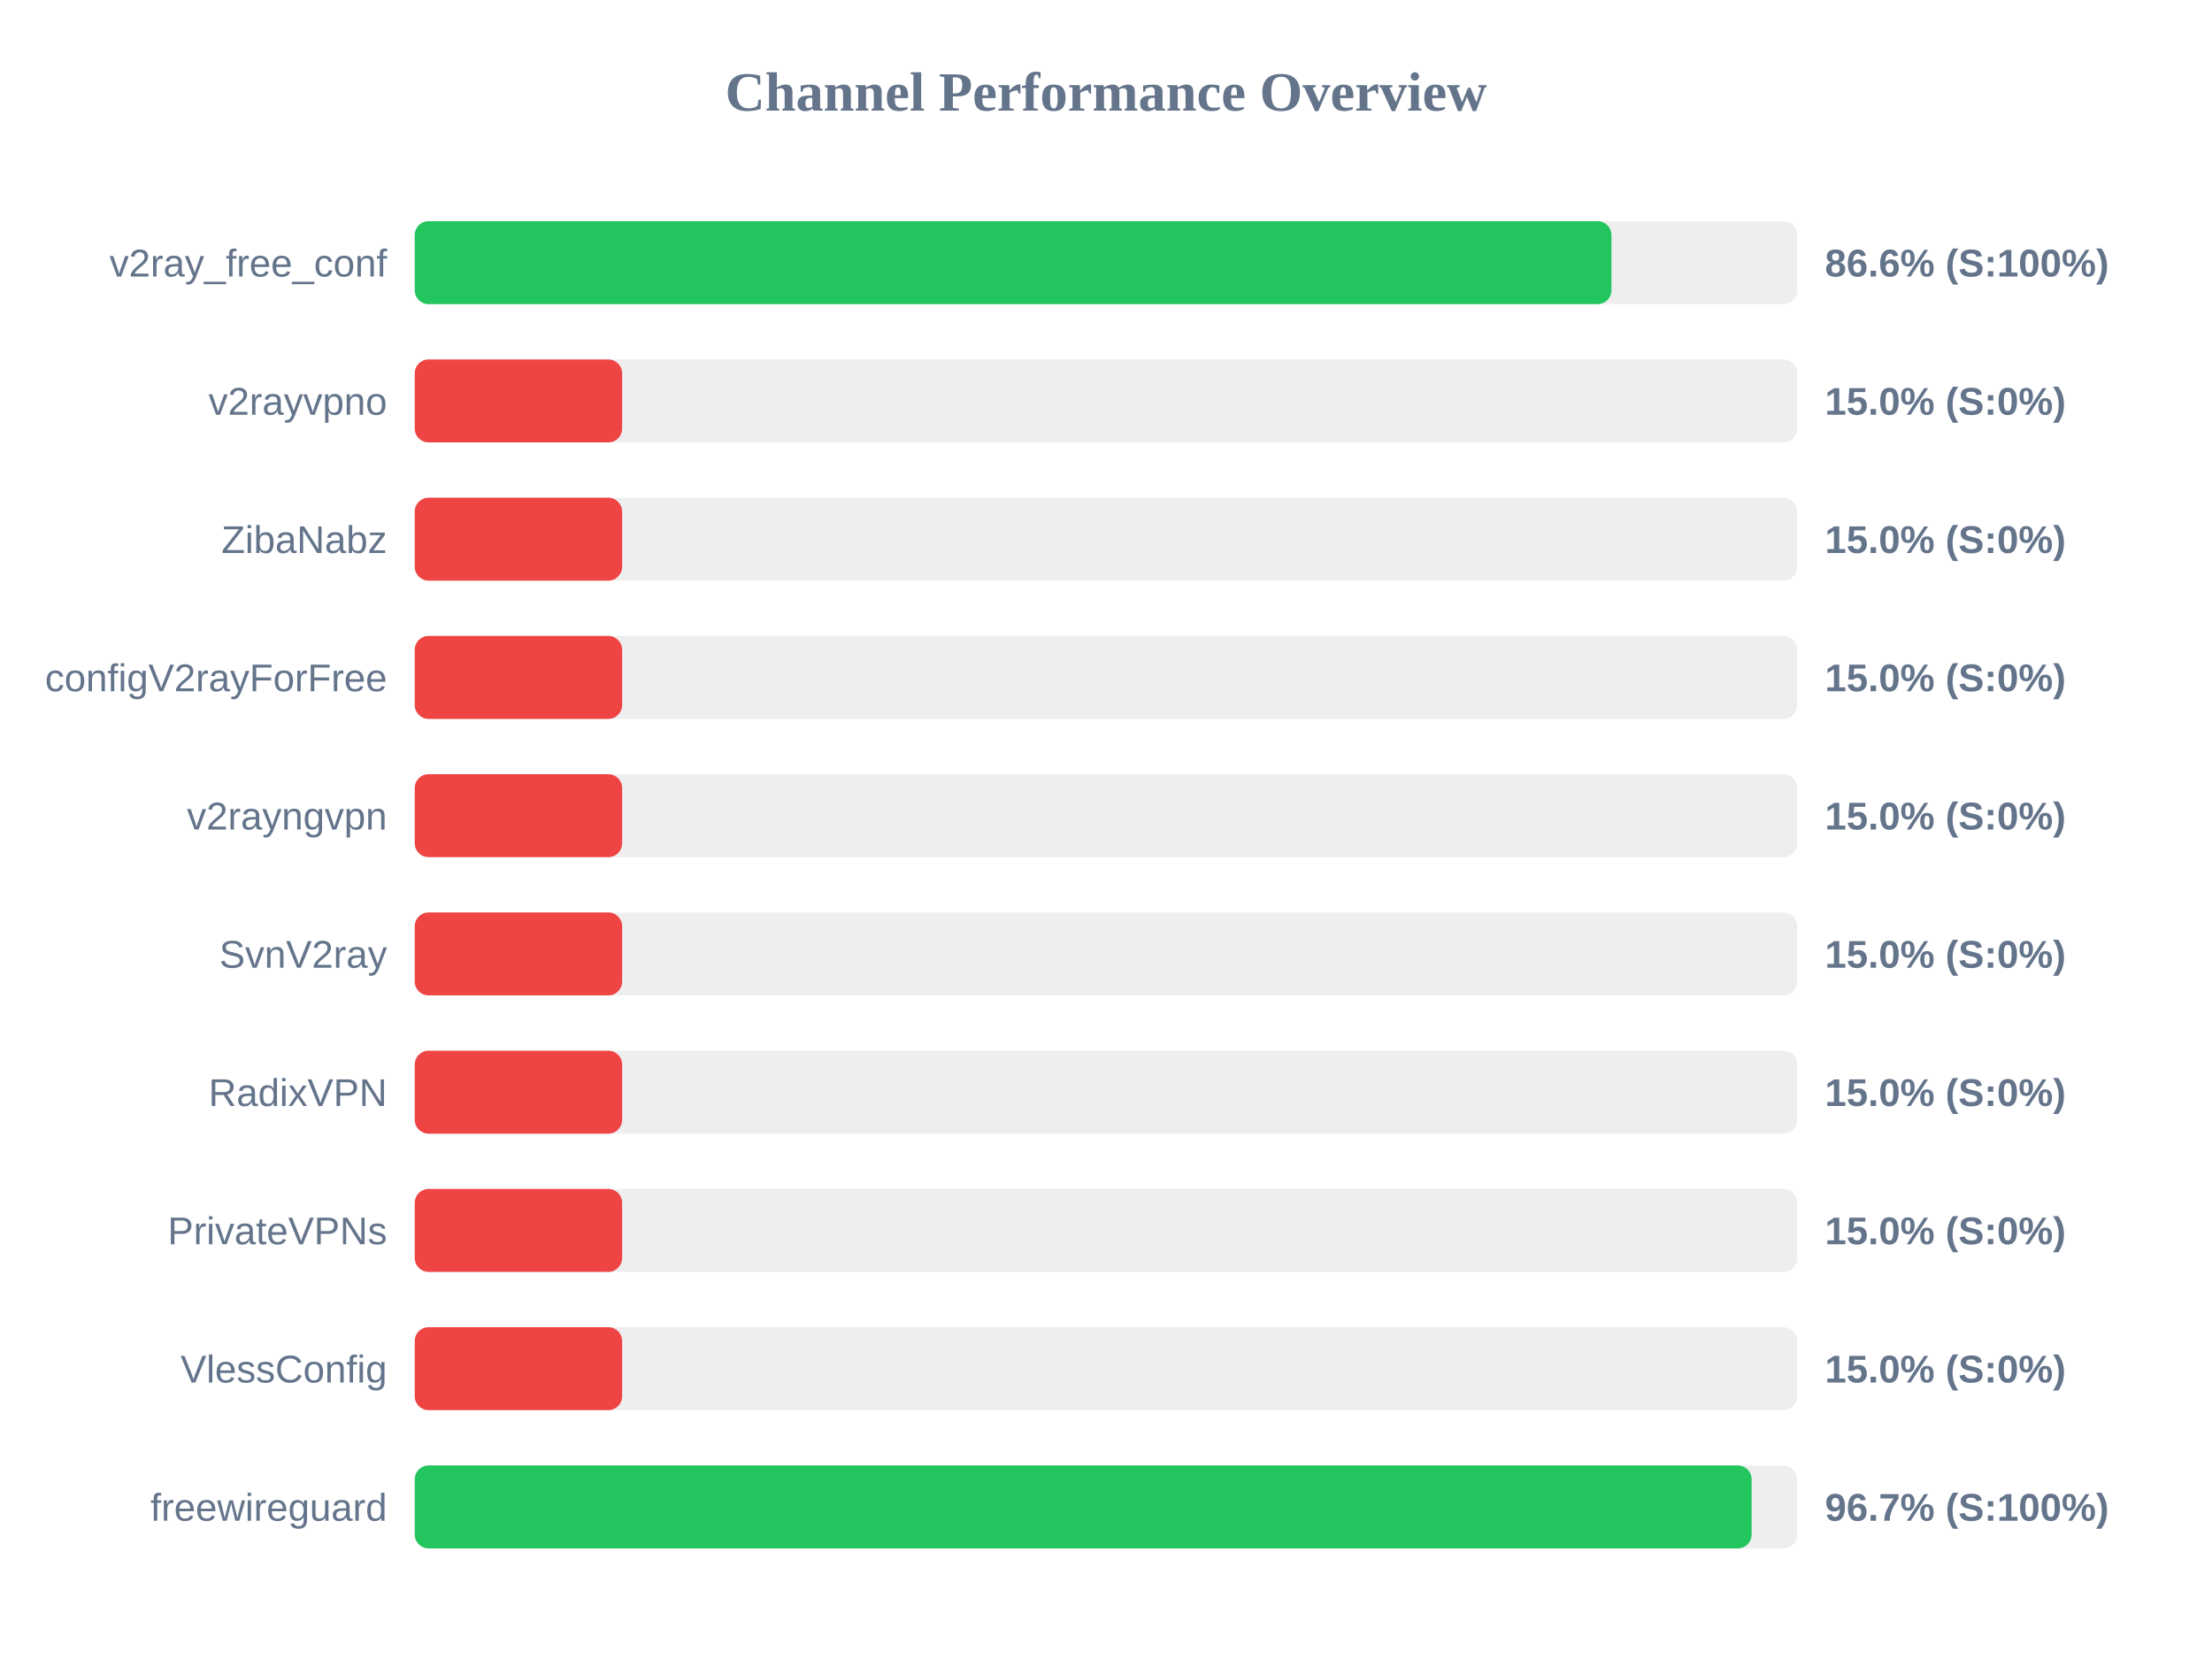
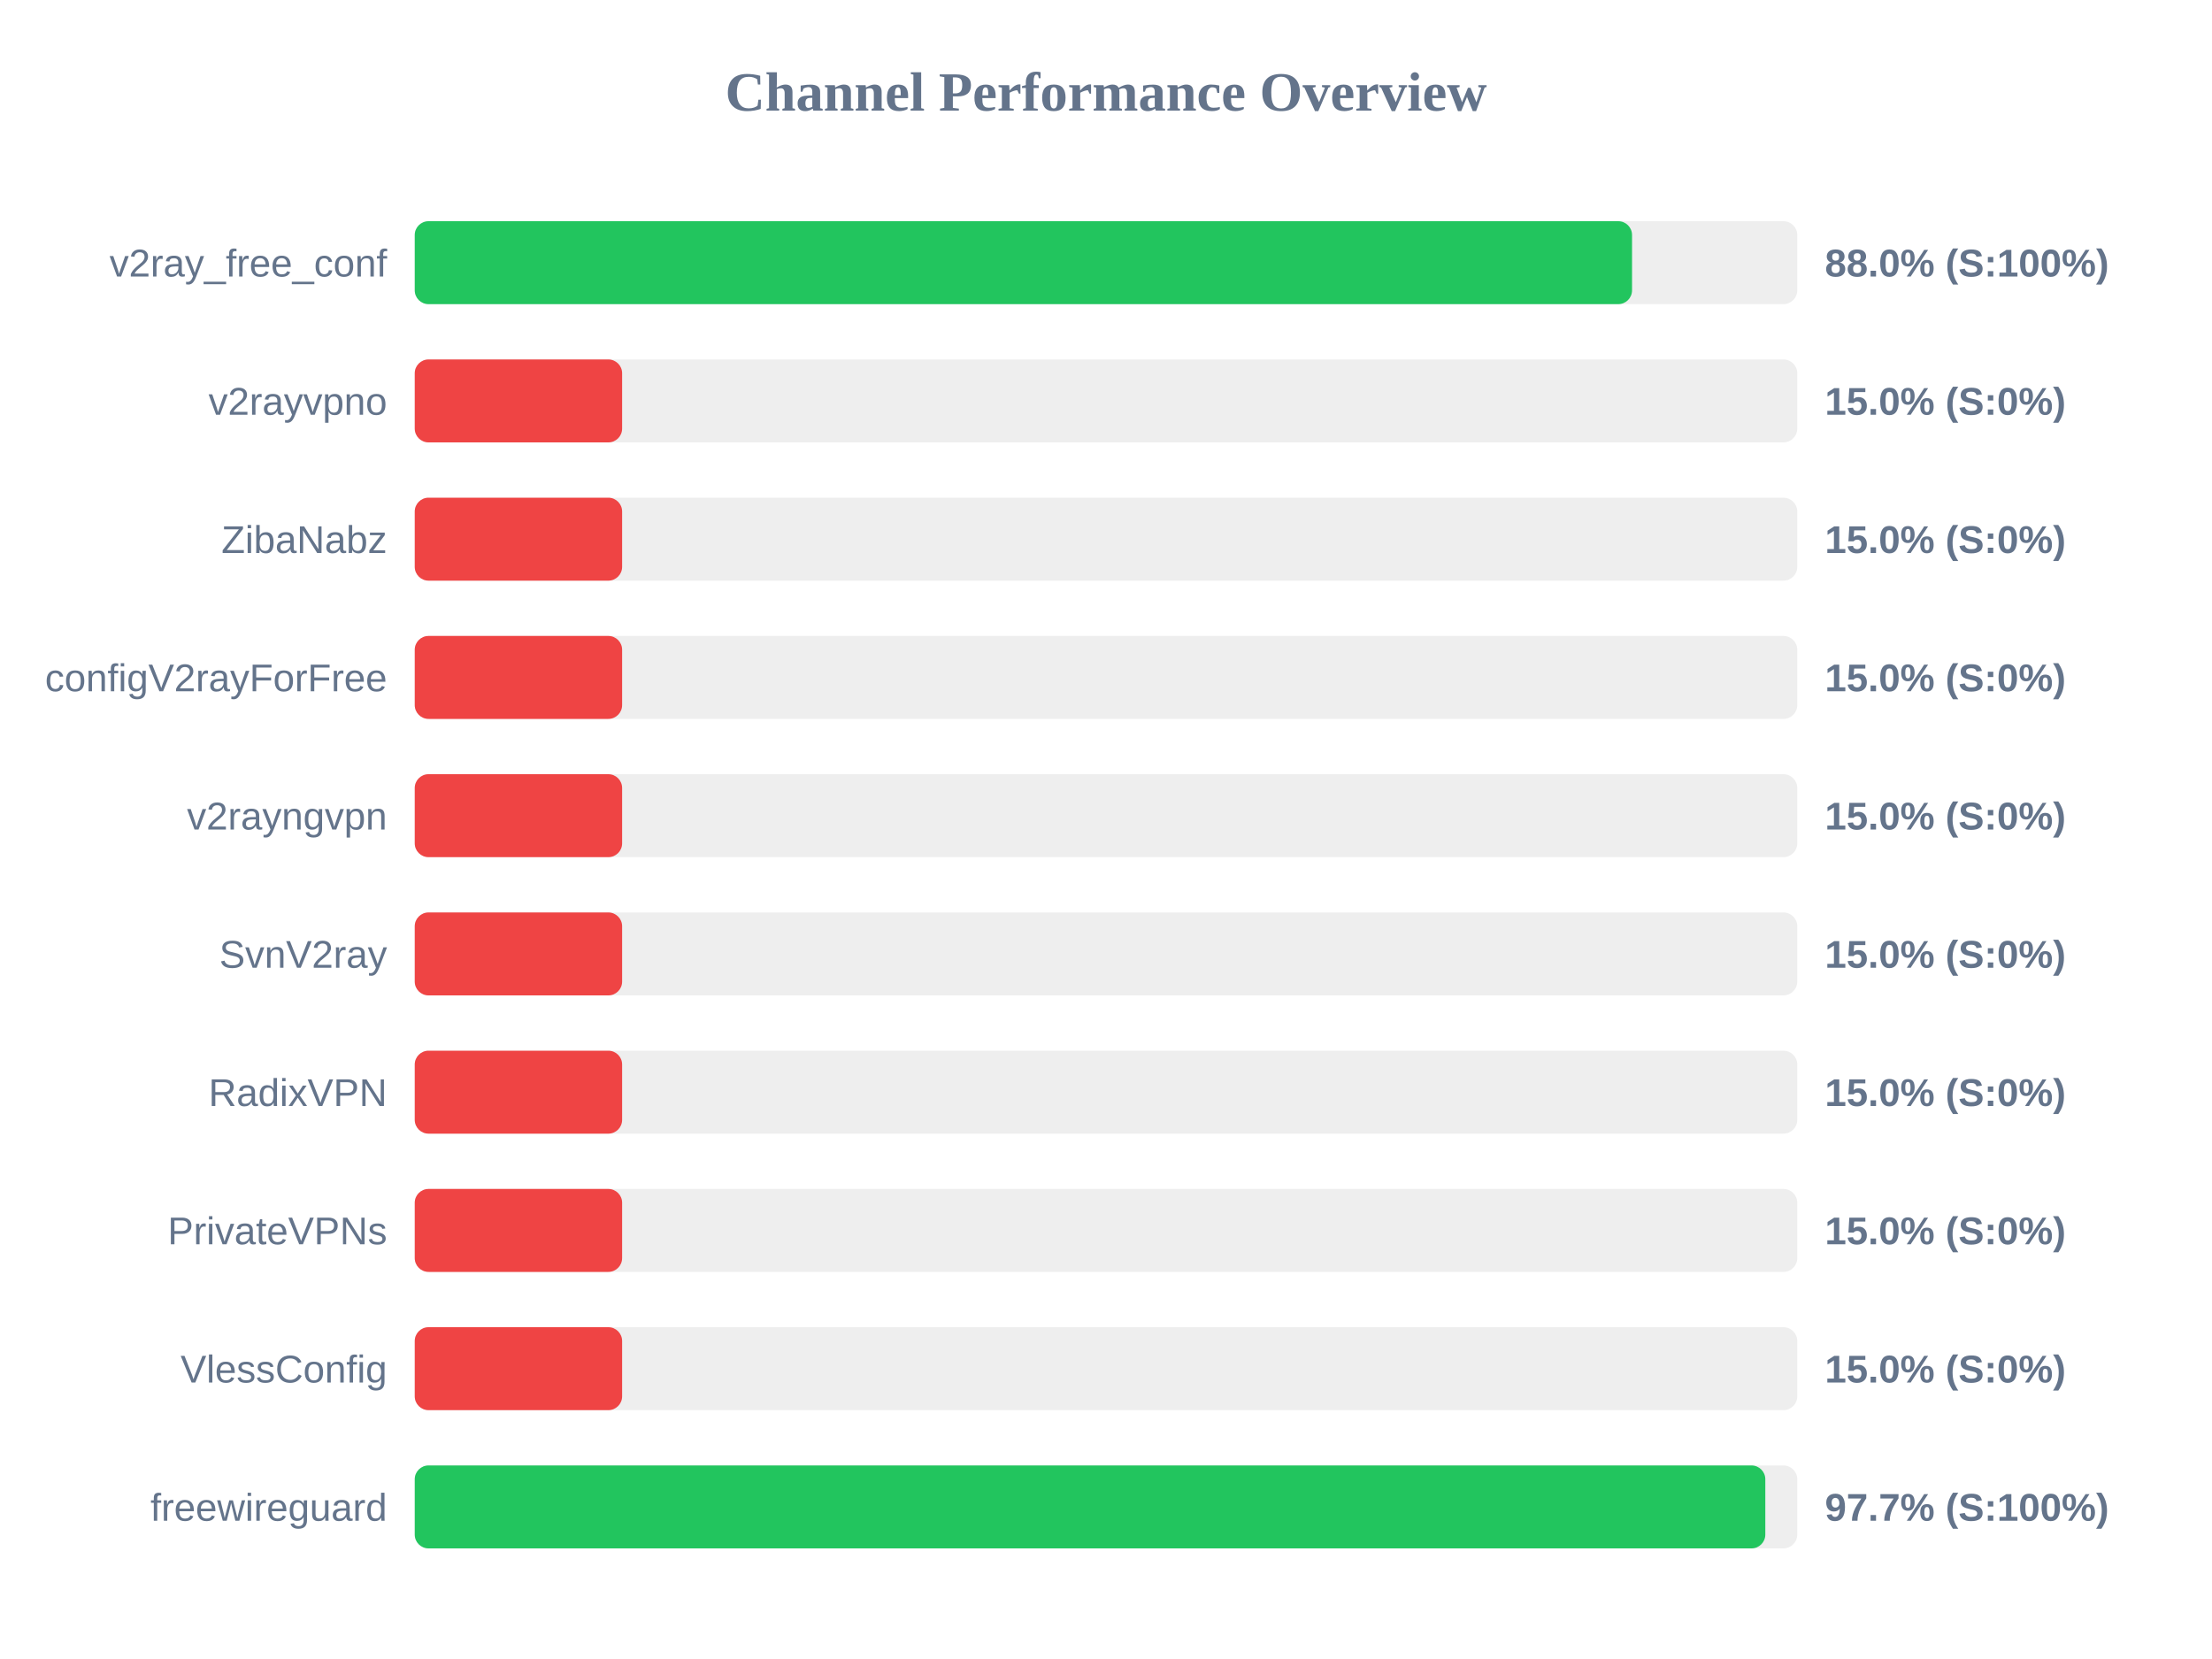
<svg xmlns="http://www.w3.org/2000/svg" width="800" height="600" version="1.1">
  <style>
        .row { font: 14px Arial; fill: #64748b; }
        .score { font: bold 14px Arial; fill: #64748b; }
    </style>
  <text x="400" y="40" text-anchor="middle" font-size="20px" font-weight="bold" fill="#64748b">Channel Performance Overview</text>
  <rect x="150" y="80" width="500" height="30" fill="#eee" rx="5" />
-   <rect x="150" y="80" width="432.8" height="30" fill="#22c55e" rx="5" />
+   <rect x="150" y="80" width="440.25" height="30" fill="#22c55e" rx="5" />
  <text x="140" y="100" text-anchor="end" class="row">v2ray_free_conf</text>
-   <text x="660" y="100" text-anchor="start" class="score">86.6% (S:100%)</text>
+   <text x="660" y="100" text-anchor="start" class="score">88.0% (S:100%)</text>
  <rect x="150" y="130" width="500" height="30" fill="#eee" rx="5" />
  <rect x="150" y="130" width="75.0" height="30" fill="#ef4444" rx="5" />
  <text x="140" y="150" text-anchor="end" class="row">v2rayvpno</text>
  <text x="660" y="150" text-anchor="start" class="score">15.0% (S:0%)</text>
  <rect x="150" y="180" width="500" height="30" fill="#eee" rx="5" />
  <rect x="150" y="180" width="75.0" height="30" fill="#ef4444" rx="5" />
  <text x="140" y="200" text-anchor="end" class="row">ZibaNabz</text>
  <text x="660" y="200" text-anchor="start" class="score">15.0% (S:0%)</text>
  <rect x="150" y="230" width="500" height="30" fill="#eee" rx="5" />
  <rect x="150" y="230" width="75.0" height="30" fill="#ef4444" rx="5" />
  <text x="140" y="250" text-anchor="end" class="row">configV2rayForFree</text>
  <text x="660" y="250" text-anchor="start" class="score">15.0% (S:0%)</text>
  <rect x="150" y="280" width="500" height="30" fill="#eee" rx="5" />
  <rect x="150" y="280" width="75.0" height="30" fill="#ef4444" rx="5" />
  <text x="140" y="300" text-anchor="end" class="row">v2rayngvpn</text>
  <text x="660" y="300" text-anchor="start" class="score">15.0% (S:0%)</text>
  <rect x="150" y="330" width="500" height="30" fill="#eee" rx="5" />
  <rect x="150" y="330" width="75.0" height="30" fill="#ef4444" rx="5" />
  <text x="140" y="350" text-anchor="end" class="row">SvnV2ray</text>
  <text x="660" y="350" text-anchor="start" class="score">15.0% (S:0%)</text>
  <rect x="150" y="380" width="500" height="30" fill="#eee" rx="5" />
  <rect x="150" y="380" width="75.0" height="30" fill="#ef4444" rx="5" />
  <text x="140" y="400" text-anchor="end" class="row">RadixVPN</text>
  <text x="660" y="400" text-anchor="start" class="score">15.0% (S:0%)</text>
  <rect x="150" y="430" width="500" height="30" fill="#eee" rx="5" />
  <rect x="150" y="430" width="75.0" height="30" fill="#ef4444" rx="5" />
  <text x="140" y="450" text-anchor="end" class="row">PrivateVPNs</text>
  <text x="660" y="450" text-anchor="start" class="score">15.0% (S:0%)</text>
  <rect x="150" y="480" width="500" height="30" fill="#eee" rx="5" />
  <rect x="150" y="480" width="75.0" height="30" fill="#ef4444" rx="5" />
  <text x="140" y="500" text-anchor="end" class="row">VlessConfig</text>
  <text x="660" y="500" text-anchor="start" class="score">15.0% (S:0%)</text>
  <rect x="150" y="530" width="500" height="30" fill="#eee" rx="5" />
-   <rect x="150" y="530" width="483.5" height="30" fill="#22c55e" rx="5" />
+   <rect x="150" y="530" width="488.45" height="30" fill="#22c55e" rx="5" />
  <text x="140" y="550" text-anchor="end" class="row">freewireguard</text>
-   <text x="660" y="550" text-anchor="start" class="score">96.7% (S:100%)</text>
+   <text x="660" y="550" text-anchor="start" class="score">97.7% (S:100%)</text>
</svg>
